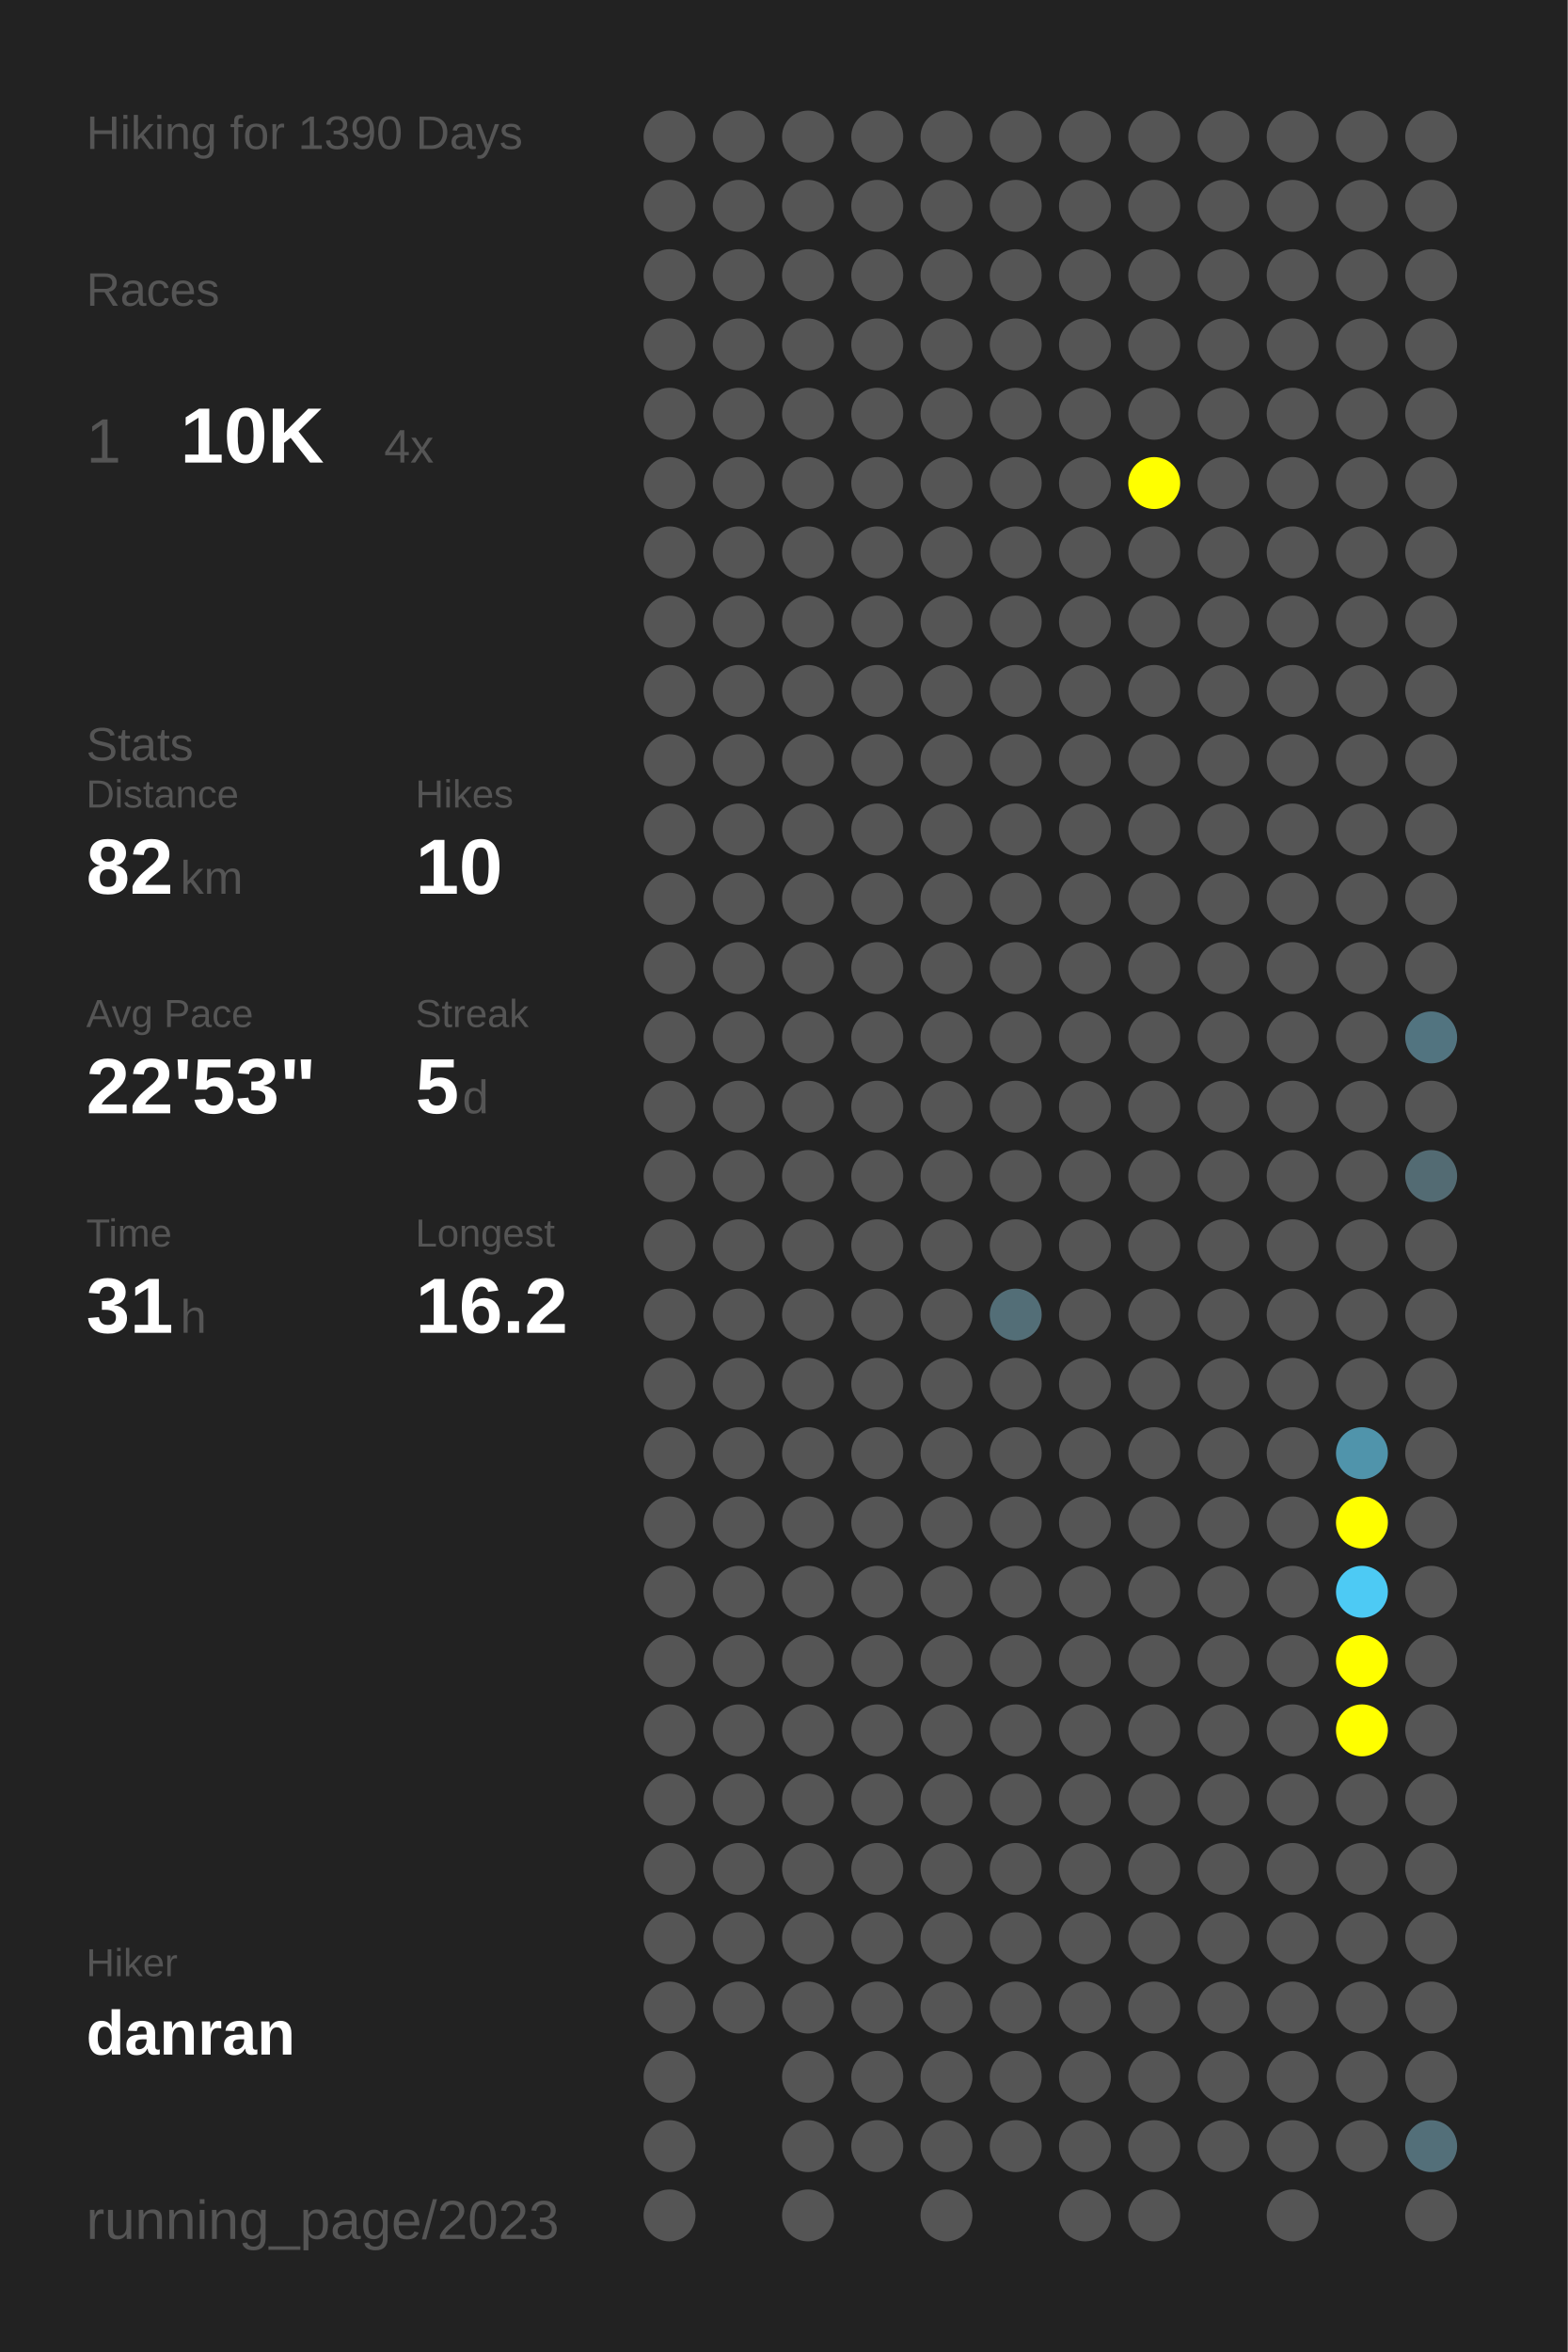
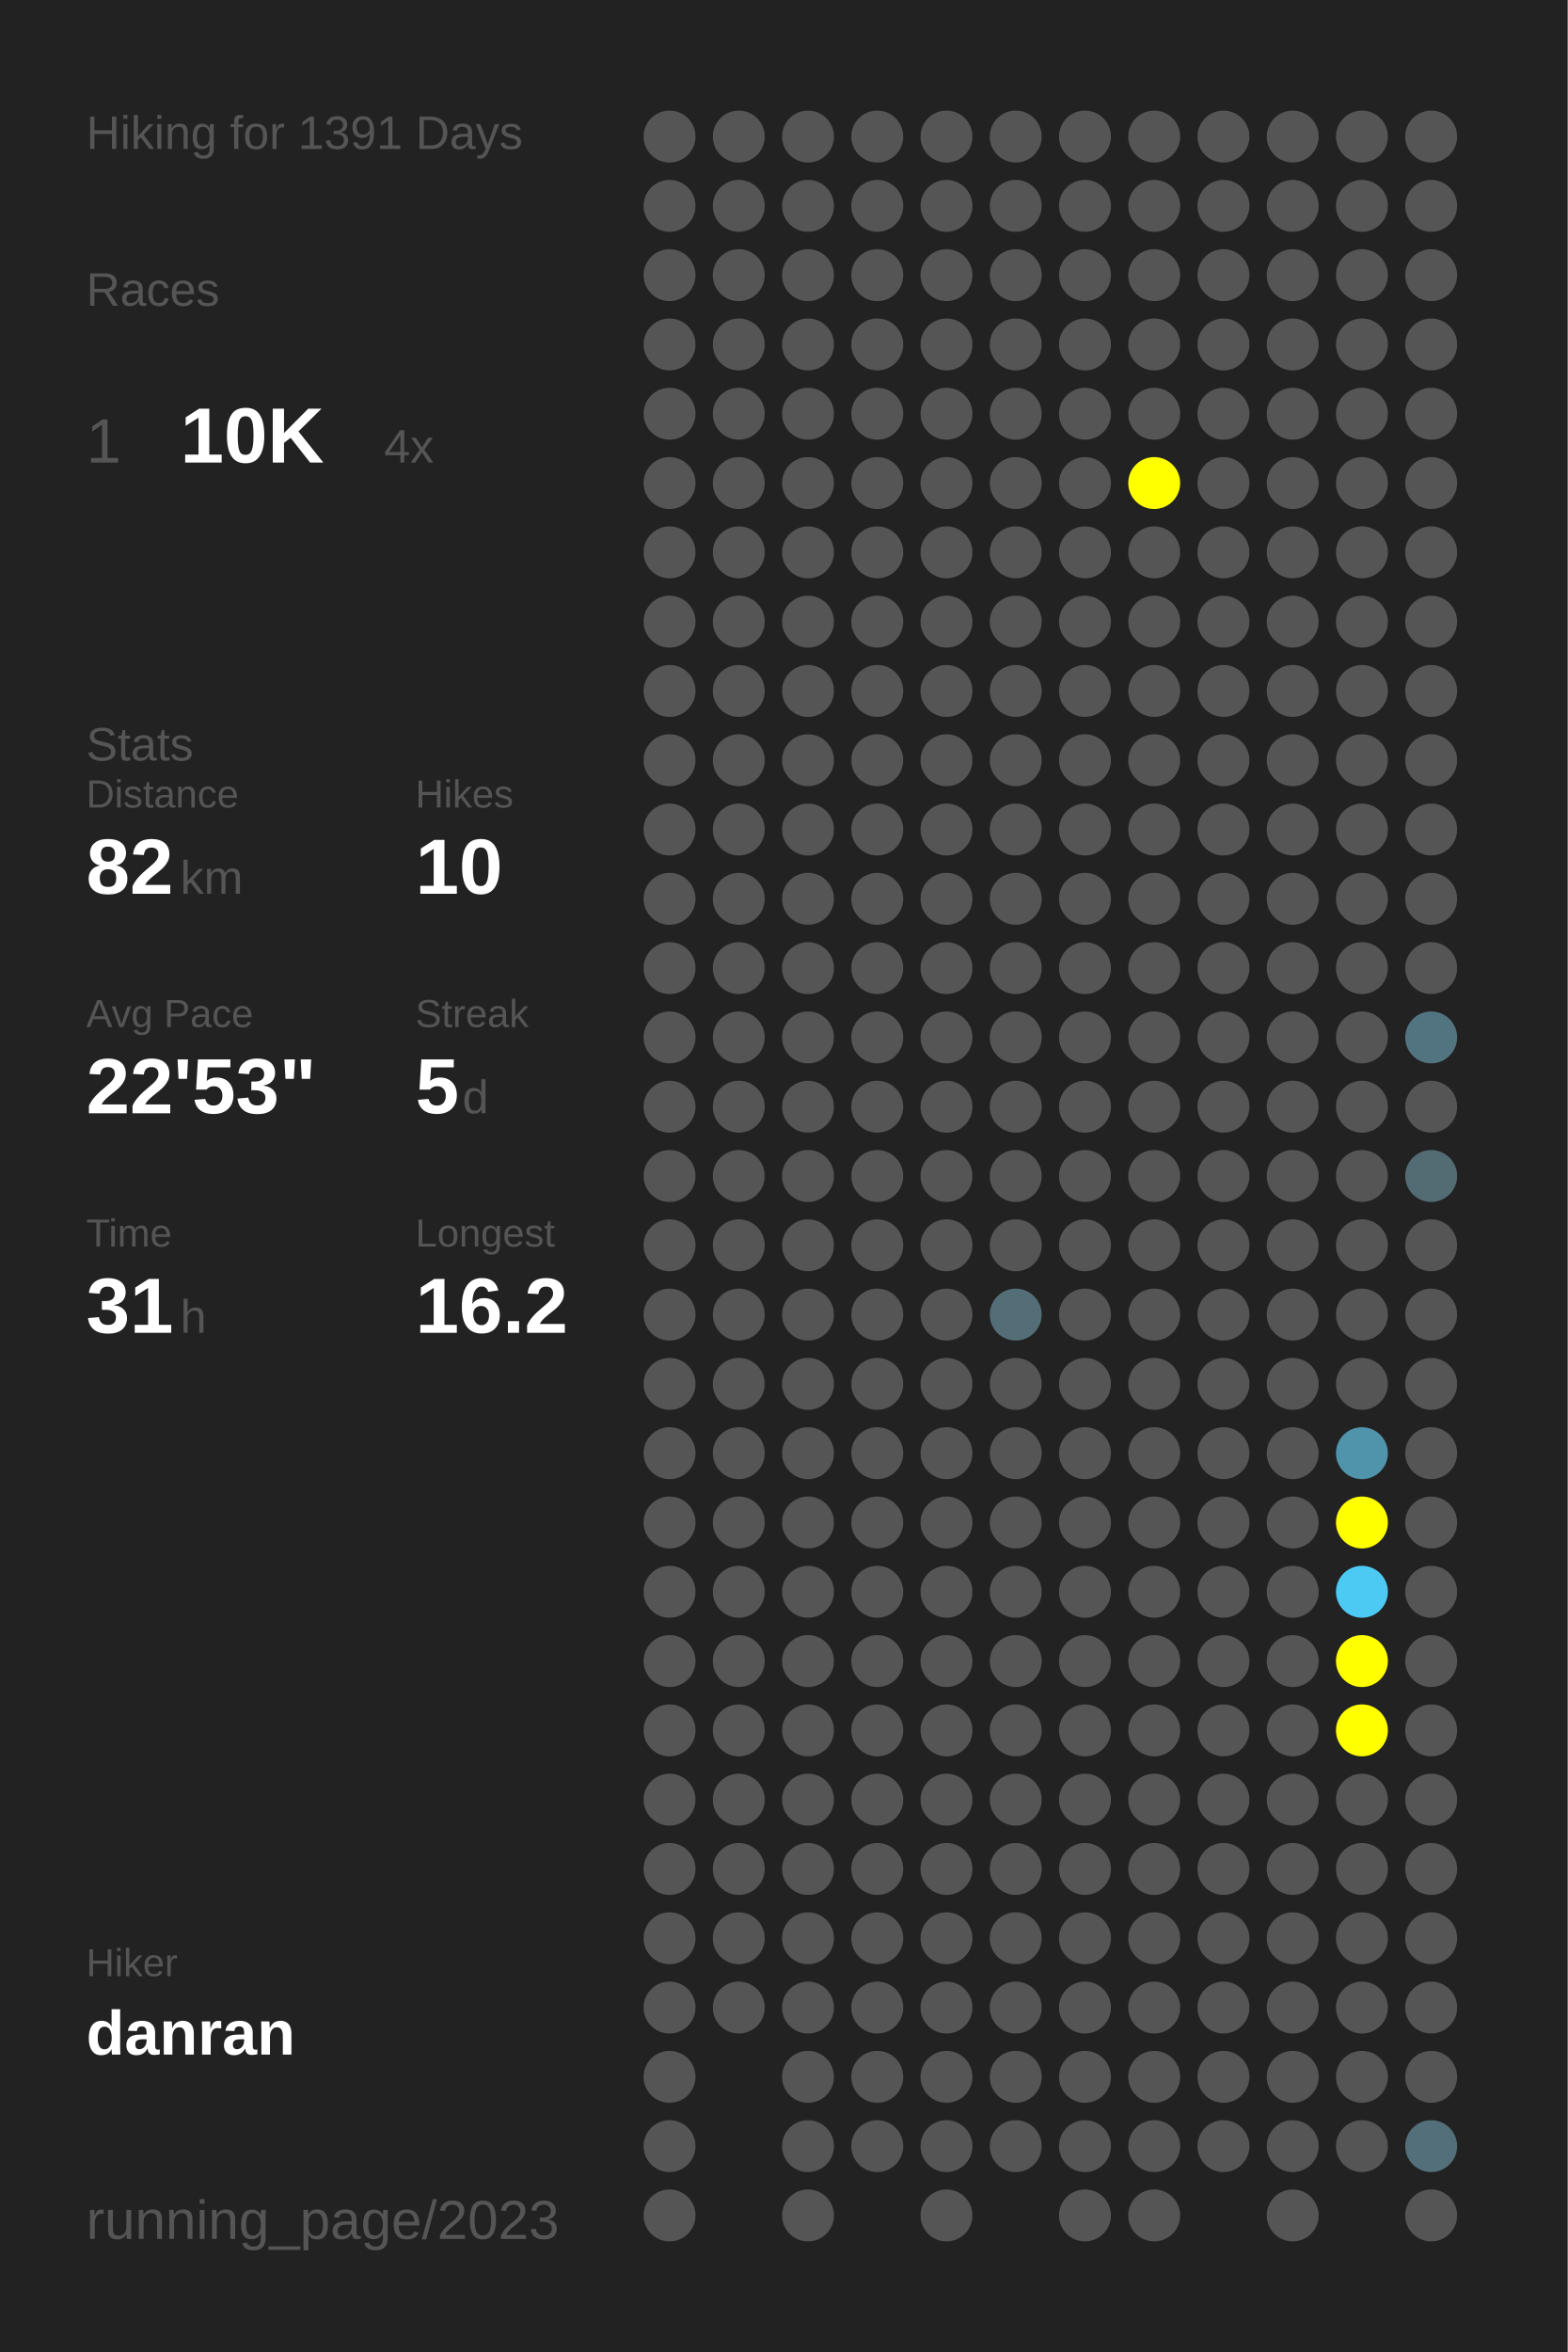
<svg xmlns="http://www.w3.org/2000/svg" baseProfile="full" height="300mm" version="1.1" viewBox="0,0,200,300" width="200mm">
  <defs />
  <rect fill="#222222" height="300" width="200" x="0" y="0" />
-   <text fill="#555555" style="font-size:6px; font-family:Arial;" x="11" y="19">Hiking for 1390 Days</text>
+   <text fill="#555555" style="font-size:6px; font-family:Arial;" x="11" y="19">Hiking for 1391 Days</text>
  <text fill="#555555" style="font-size:6px; font-family:Arial;" x="11" y="39">Races</text>
  <text fill="#555555" style="font-size:8px; font-family:Arial;" x="11" y="59">1</text>
  <text fill="#FFFFFF" style="font-size:10px; font-family:Arial; font-weight:bold;" x="23" y="59">10K</text>
  <text fill="#555555" style="font-size:6px; font-family:Arial;" x="49" y="59">4x</text>
  <text fill="#555555" style="font-size:6px; font-family:Arial;" x="11" y="97">Stats</text>
  <text fill="#555555" style="font-size:5px; font-family:Arial;" x="11" y="103">Distance</text>
  <text fill="#FFFFFF" style="font-size:10px; font-family:Arial; font-weight:bold;" x="11" y="114">82</text>
  <text fill="#555555" style="font-size:6px; font-family:Arial;" x="23" y="114">km</text>
  <text fill="#555555" style="font-size:5px; font-family:Arial;" x="53" y="103">Hikes</text>
  <text fill="#FFFFFF" style="font-size:10px; font-family:Arial; font-weight:bold;" x="53" y="114">10</text>
  <text fill="#555555" style="font-size:5px; font-family:Arial;" x="11" y="131">Avg Pace</text>
  <text fill="#FFFFFF" style="font-size:10px; font-family:Arial; font-weight:bold;" x="11" y="142">22'53"</text>
  <text fill="#555555" style="font-size:5px; font-family:Arial;" x="53" y="131">Streak</text>
  <text fill="#FFFFFF" style="font-size:10px; font-family:Arial; font-weight:bold;" x="53" y="142">5</text>
  <text fill="#555555" style="font-size:6px; font-family:Arial;" x="59" y="142">d</text>
  <text fill="#555555" style="font-size:5px; font-family:Arial;" x="11" y="159">Time</text>
  <text fill="#FFFFFF" style="font-size:10px; font-family:Arial; font-weight:bold;" x="11" y="170">31</text>
  <text fill="#555555" style="font-size:6px; font-family:Arial;" x="23" y="170">h</text>
  <text fill="#555555" style="font-size:5px; font-family:Arial;" x="53" y="159">Longest</text>
  <text fill="#FFFFFF" style="font-size:10px; font-family:Arial; font-weight:bold;" x="53" y="170">16.2</text>
  <text fill="#555555" style="font-size:5px; font-family:Arial;" x="11" y="252.065">Hiker</text>
  <text fill="#FFFFFF" style="font-size:8px; font-family:Arial; font-weight:bold;" x="11" y="262.065">danran</text>
  <text fill="#555555" style="font-size:7px; font-family:Arial;" x="11" y="285.581">running_page/2023</text>
  <circle cx="85.417" cy="17.419" fill="#555555" r="3.312" />
  <circle cx="85.417" cy="26.258" fill="#555555" r="3.312" />
  <circle cx="85.417" cy="35.097" fill="#555555" r="3.312" />
  <circle cx="85.417" cy="43.935" fill="#555555" r="3.312" />
  <circle cx="85.417" cy="52.774" fill="#555555" r="3.312" />
  <circle cx="85.417" cy="61.613" fill="#555555" r="3.312" />
  <circle cx="85.417" cy="70.452" fill="#555555" r="3.312" />
  <circle cx="85.417" cy="79.29" fill="#555555" r="3.312" />
  <circle cx="85.417" cy="88.129" fill="#555555" r="3.312" />
  <circle cx="85.417" cy="96.968" fill="#555555" r="3.312" />
  <circle cx="85.417" cy="105.806" fill="#555555" r="3.312" />
  <circle cx="85.417" cy="114.645" fill="#555555" r="3.312" />
  <circle cx="85.417" cy="123.484" fill="#555555" r="3.312" />
  <circle cx="85.417" cy="132.323" fill="#555555" r="3.312" />
  <circle cx="85.417" cy="141.161" fill="#555555" r="3.312" />
  <circle cx="85.417" cy="150" fill="#555555" r="3.312" />
  <circle cx="85.417" cy="158.839" fill="#555555" r="3.312" />
  <circle cx="85.417" cy="167.677" fill="#555555" r="3.312" />
  <circle cx="85.417" cy="176.516" fill="#555555" r="3.312" />
  <circle cx="85.417" cy="185.355" fill="#555555" r="3.312" />
  <circle cx="85.417" cy="194.194" fill="#555555" r="3.312" />
  <circle cx="85.417" cy="203.032" fill="#555555" r="3.312" />
  <circle cx="85.417" cy="211.871" fill="#555555" r="3.312" />
  <circle cx="85.417" cy="220.71" fill="#555555" r="3.312" />
  <circle cx="85.417" cy="229.548" fill="#555555" r="3.312" />
  <circle cx="85.417" cy="238.387" fill="#555555" r="3.312" />
  <circle cx="85.417" cy="247.226" fill="#555555" r="3.312" />
  <circle cx="85.417" cy="256.065" fill="#555555" r="3.312" />
  <circle cx="85.417" cy="264.903" fill="#555555" r="3.312" />
  <circle cx="85.417" cy="273.742" fill="#555555" r="3.312" />
  <circle cx="85.417" cy="282.581" fill="#555555" r="3.312" />
  <circle cx="94.25" cy="17.419" fill="#555555" r="3.312" />
  <circle cx="94.25" cy="26.258" fill="#555555" r="3.312" />
  <circle cx="94.25" cy="35.097" fill="#555555" r="3.312" />
  <circle cx="94.25" cy="43.935" fill="#555555" r="3.312" />
  <circle cx="94.25" cy="52.774" fill="#555555" r="3.312" />
  <circle cx="94.25" cy="61.613" fill="#555555" r="3.312" />
  <circle cx="94.25" cy="70.452" fill="#555555" r="3.312" />
  <circle cx="94.25" cy="79.29" fill="#555555" r="3.312" />
  <circle cx="94.25" cy="88.129" fill="#555555" r="3.312" />
  <circle cx="94.25" cy="96.968" fill="#555555" r="3.312" />
  <circle cx="94.25" cy="105.806" fill="#555555" r="3.312" />
  <circle cx="94.25" cy="114.645" fill="#555555" r="3.312" />
  <circle cx="94.25" cy="123.484" fill="#555555" r="3.312" />
  <circle cx="94.25" cy="132.323" fill="#555555" r="3.312" />
  <circle cx="94.25" cy="141.161" fill="#555555" r="3.312" />
  <circle cx="94.25" cy="150" fill="#555555" r="3.312" />
  <circle cx="94.25" cy="158.839" fill="#555555" r="3.312" />
  <circle cx="94.25" cy="167.677" fill="#555555" r="3.312" />
  <circle cx="94.25" cy="176.516" fill="#555555" r="3.312" />
  <circle cx="94.25" cy="185.355" fill="#555555" r="3.312" />
  <circle cx="94.25" cy="194.194" fill="#555555" r="3.312" />
  <circle cx="94.25" cy="203.032" fill="#555555" r="3.312" />
  <circle cx="94.25" cy="211.871" fill="#555555" r="3.312" />
  <circle cx="94.25" cy="220.71" fill="#555555" r="3.312" />
  <circle cx="94.25" cy="229.548" fill="#555555" r="3.312" />
  <circle cx="94.25" cy="238.387" fill="#555555" r="3.312" />
  <circle cx="94.25" cy="247.226" fill="#555555" r="3.312" />
  <circle cx="94.25" cy="256.065" fill="#555555" r="3.312" />
  <circle cx="103.083" cy="17.419" fill="#555555" r="3.312" />
  <circle cx="103.083" cy="26.258" fill="#555555" r="3.312" />
  <circle cx="103.083" cy="35.097" fill="#555555" r="3.312" />
  <circle cx="103.083" cy="43.935" fill="#555555" r="3.312" />
  <circle cx="103.083" cy="52.774" fill="#555555" r="3.312" />
  <circle cx="103.083" cy="61.613" fill="#555555" r="3.312" />
  <circle cx="103.083" cy="70.452" fill="#555555" r="3.312" />
  <circle cx="103.083" cy="79.29" fill="#555555" r="3.312" />
  <circle cx="103.083" cy="88.129" fill="#555555" r="3.312" />
  <circle cx="103.083" cy="96.968" fill="#555555" r="3.312" />
  <circle cx="103.083" cy="105.806" fill="#555555" r="3.312" />
  <circle cx="103.083" cy="114.645" fill="#555555" r="3.312" />
  <circle cx="103.083" cy="123.484" fill="#555555" r="3.312" />
  <circle cx="103.083" cy="132.323" fill="#555555" r="3.312" />
  <circle cx="103.083" cy="141.161" fill="#555555" r="3.312" />
  <circle cx="103.083" cy="150" fill="#555555" r="3.312" />
  <circle cx="103.083" cy="158.839" fill="#555555" r="3.312" />
  <circle cx="103.083" cy="167.677" fill="#555555" r="3.312" />
  <circle cx="103.083" cy="176.516" fill="#555555" r="3.312" />
  <circle cx="103.083" cy="185.355" fill="#555555" r="3.312" />
  <circle cx="103.083" cy="194.194" fill="#555555" r="3.312" />
  <circle cx="103.083" cy="203.032" fill="#555555" r="3.312" />
  <circle cx="103.083" cy="211.871" fill="#555555" r="3.312" />
  <circle cx="103.083" cy="220.71" fill="#555555" r="3.312" />
  <circle cx="103.083" cy="229.548" fill="#555555" r="3.312" />
  <circle cx="103.083" cy="238.387" fill="#555555" r="3.312" />
  <circle cx="103.083" cy="247.226" fill="#555555" r="3.312" />
  <circle cx="103.083" cy="256.065" fill="#555555" r="3.312" />
  <circle cx="103.083" cy="264.903" fill="#555555" r="3.312" />
  <circle cx="103.083" cy="273.742" fill="#555555" r="3.312" />
  <circle cx="103.083" cy="282.581" fill="#555555" r="3.312" />
  <circle cx="111.917" cy="17.419" fill="#555555" r="3.312" />
  <circle cx="111.917" cy="26.258" fill="#555555" r="3.312" />
  <circle cx="111.917" cy="35.097" fill="#555555" r="3.312" />
  <circle cx="111.917" cy="43.935" fill="#555555" r="3.312" />
  <circle cx="111.917" cy="52.774" fill="#555555" r="3.312" />
  <circle cx="111.917" cy="61.613" fill="#555555" r="3.312" />
  <circle cx="111.917" cy="70.452" fill="#555555" r="3.312" />
  <circle cx="111.917" cy="79.29" fill="#555555" r="3.312" />
  <circle cx="111.917" cy="88.129" fill="#555555" r="3.312" />
  <circle cx="111.917" cy="96.968" fill="#555555" r="3.312" />
  <circle cx="111.917" cy="105.806" fill="#555555" r="3.312" />
  <circle cx="111.917" cy="114.645" fill="#555555" r="3.312" />
  <circle cx="111.917" cy="123.484" fill="#555555" r="3.312" />
  <circle cx="111.917" cy="132.323" fill="#555555" r="3.312" />
  <circle cx="111.917" cy="141.161" fill="#555555" r="3.312" />
  <circle cx="111.917" cy="150" fill="#555555" r="3.312" />
  <circle cx="111.917" cy="158.839" fill="#555555" r="3.312" />
  <circle cx="111.917" cy="167.677" fill="#555555" r="3.312" />
  <circle cx="111.917" cy="176.516" fill="#555555" r="3.312" />
  <circle cx="111.917" cy="185.355" fill="#555555" r="3.312" />
  <circle cx="111.917" cy="194.194" fill="#555555" r="3.312" />
  <circle cx="111.917" cy="203.032" fill="#555555" r="3.312" />
  <circle cx="111.917" cy="211.871" fill="#555555" r="3.312" />
  <circle cx="111.917" cy="220.71" fill="#555555" r="3.312" />
  <circle cx="111.917" cy="229.548" fill="#555555" r="3.312" />
  <circle cx="111.917" cy="238.387" fill="#555555" r="3.312" />
  <circle cx="111.917" cy="247.226" fill="#555555" r="3.312" />
  <circle cx="111.917" cy="256.065" fill="#555555" r="3.312" />
  <circle cx="111.917" cy="264.903" fill="#555555" r="3.312" />
  <circle cx="111.917" cy="273.742" fill="#555555" r="3.312" />
  <circle cx="120.75" cy="17.419" fill="#555555" r="3.312" />
  <circle cx="120.75" cy="26.258" fill="#555555" r="3.312" />
  <circle cx="120.75" cy="35.097" fill="#555555" r="3.312" />
  <circle cx="120.75" cy="43.935" fill="#555555" r="3.312" />
  <circle cx="120.75" cy="52.774" fill="#555555" r="3.312" />
  <circle cx="120.75" cy="61.613" fill="#555555" r="3.312" />
  <circle cx="120.75" cy="70.452" fill="#555555" r="3.312" />
  <circle cx="120.75" cy="79.29" fill="#555555" r="3.312" />
  <circle cx="120.75" cy="88.129" fill="#555555" r="3.312" />
  <circle cx="120.75" cy="96.968" fill="#555555" r="3.312" />
  <circle cx="120.75" cy="105.806" fill="#555555" r="3.312" />
  <circle cx="120.75" cy="114.645" fill="#555555" r="3.312" />
  <circle cx="120.75" cy="123.484" fill="#555555" r="3.312" />
  <circle cx="120.75" cy="132.323" fill="#555555" r="3.312" />
  <circle cx="120.75" cy="141.161" fill="#555555" r="3.312" />
  <circle cx="120.75" cy="150" fill="#555555" r="3.312" />
  <circle cx="120.75" cy="158.839" fill="#555555" r="3.312" />
  <circle cx="120.75" cy="167.677" fill="#555555" r="3.312" />
  <circle cx="120.75" cy="176.516" fill="#555555" r="3.312" />
  <circle cx="120.75" cy="185.355" fill="#555555" r="3.312" />
  <circle cx="120.75" cy="194.194" fill="#555555" r="3.312" />
  <circle cx="120.75" cy="203.032" fill="#555555" r="3.312" />
  <circle cx="120.75" cy="211.871" fill="#555555" r="3.312" />
  <circle cx="120.75" cy="220.71" fill="#555555" r="3.312" />
  <circle cx="120.75" cy="229.548" fill="#555555" r="3.312" />
  <circle cx="120.75" cy="238.387" fill="#555555" r="3.312" />
  <circle cx="120.75" cy="247.226" fill="#555555" r="3.312" />
  <circle cx="120.75" cy="256.065" fill="#555555" r="3.312" />
  <circle cx="120.75" cy="264.903" fill="#555555" r="3.312" />
  <circle cx="120.75" cy="273.742" fill="#555555" r="3.312" />
  <circle cx="120.75" cy="282.581" fill="#555555" r="3.312" />
  <circle cx="129.583" cy="17.419" fill="#555555" r="3.312" />
  <circle cx="129.583" cy="26.258" fill="#555555" r="3.312" />
  <circle cx="129.583" cy="35.097" fill="#555555" r="3.312" />
  <circle cx="129.583" cy="43.935" fill="#555555" r="3.312" />
  <circle cx="129.583" cy="52.774" fill="#555555" r="3.312" />
  <circle cx="129.583" cy="61.613" fill="#555555" r="3.312" />
  <circle cx="129.583" cy="70.452" fill="#555555" r="3.312" />
  <circle cx="129.583" cy="79.29" fill="#555555" r="3.312" />
  <circle cx="129.583" cy="88.129" fill="#555555" r="3.312" />
  <circle cx="129.583" cy="96.968" fill="#555555" r="3.312" />
  <circle cx="129.583" cy="105.806" fill="#555555" r="3.312" />
  <circle cx="129.583" cy="114.645" fill="#555555" r="3.312" />
  <circle cx="129.583" cy="123.484" fill="#555555" r="3.312" />
  <circle cx="129.583" cy="132.323" fill="#555555" r="3.312" />
  <circle cx="129.583" cy="141.161" fill="#555555" r="3.312" />
  <circle cx="129.583" cy="150" fill="#555555" r="3.312" />
  <circle cx="129.583" cy="158.839" fill="#555555" r="3.312" />
  <circle cx="129.583" cy="167.677" fill="#536e77" r="3.312" />
  <circle cx="129.583" cy="176.516" fill="#555555" r="3.312" />
  <circle cx="129.583" cy="185.355" fill="#555555" r="3.312" />
  <circle cx="129.583" cy="194.194" fill="#555555" r="3.312" />
  <circle cx="129.583" cy="203.032" fill="#555555" r="3.312" />
  <circle cx="129.583" cy="211.871" fill="#555555" r="3.312" />
  <circle cx="129.583" cy="220.71" fill="#555555" r="3.312" />
  <circle cx="129.583" cy="229.548" fill="#555555" r="3.312" />
  <circle cx="129.583" cy="238.387" fill="#555555" r="3.312" />
  <circle cx="129.583" cy="247.226" fill="#555555" r="3.312" />
  <circle cx="129.583" cy="256.065" fill="#555555" r="3.312" />
  <circle cx="129.583" cy="264.903" fill="#555555" r="3.312" />
  <circle cx="129.583" cy="273.742" fill="#555555" r="3.312" />
  <circle cx="138.417" cy="17.419" fill="#555555" r="3.312" />
  <circle cx="138.417" cy="26.258" fill="#555555" r="3.312" />
  <circle cx="138.417" cy="35.097" fill="#555555" r="3.312" />
  <circle cx="138.417" cy="43.935" fill="#555555" r="3.312" />
  <circle cx="138.417" cy="52.774" fill="#555555" r="3.312" />
  <circle cx="138.417" cy="61.613" fill="#555555" r="3.312" />
  <circle cx="138.417" cy="70.452" fill="#555555" r="3.312" />
  <circle cx="138.417" cy="79.29" fill="#555555" r="3.312" />
  <circle cx="138.417" cy="88.129" fill="#555555" r="3.312" />
  <circle cx="138.417" cy="96.968" fill="#555555" r="3.312" />
  <circle cx="138.417" cy="105.806" fill="#555555" r="3.312" />
  <circle cx="138.417" cy="114.645" fill="#555555" r="3.312" />
  <circle cx="138.417" cy="123.484" fill="#555555" r="3.312" />
  <circle cx="138.417" cy="132.323" fill="#555555" r="3.312" />
  <circle cx="138.417" cy="141.161" fill="#555555" r="3.312" />
  <circle cx="138.417" cy="150" fill="#555555" r="3.312" />
  <circle cx="138.417" cy="158.839" fill="#555555" r="3.312" />
  <circle cx="138.417" cy="167.677" fill="#555555" r="3.312" />
  <circle cx="138.417" cy="176.516" fill="#555555" r="3.312" />
  <circle cx="138.417" cy="185.355" fill="#555555" r="3.312" />
  <circle cx="138.417" cy="194.194" fill="#555555" r="3.312" />
  <circle cx="138.417" cy="203.032" fill="#555555" r="3.312" />
  <circle cx="138.417" cy="211.871" fill="#555555" r="3.312" />
  <circle cx="138.417" cy="220.71" fill="#555555" r="3.312" />
  <circle cx="138.417" cy="229.548" fill="#555555" r="3.312" />
  <circle cx="138.417" cy="238.387" fill="#555555" r="3.312" />
  <circle cx="138.417" cy="247.226" fill="#555555" r="3.312" />
  <circle cx="138.417" cy="256.065" fill="#555555" r="3.312" />
  <circle cx="138.417" cy="264.903" fill="#555555" r="3.312" />
  <circle cx="138.417" cy="273.742" fill="#555555" r="3.312" />
  <circle cx="138.417" cy="282.581" fill="#555555" r="3.312" />
  <circle cx="147.25" cy="17.419" fill="#555555" r="3.312" />
  <circle cx="147.25" cy="26.258" fill="#555555" r="3.312" />
  <circle cx="147.25" cy="35.097" fill="#555555" r="3.312" />
  <circle cx="147.25" cy="43.935" fill="#555555" r="3.312" />
  <circle cx="147.25" cy="52.774" fill="#555555" r="3.312" />
  <circle cx="147.25" cy="61.613" fill="#FFFF00" r="3.312" />
  <circle cx="147.25" cy="70.452" fill="#555555" r="3.312" />
  <circle cx="147.25" cy="79.29" fill="#555555" r="3.312" />
  <circle cx="147.25" cy="88.129" fill="#555555" r="3.312" />
  <circle cx="147.25" cy="96.968" fill="#555555" r="3.312" />
  <circle cx="147.25" cy="105.806" fill="#555555" r="3.312" />
  <circle cx="147.25" cy="114.645" fill="#555555" r="3.312" />
  <circle cx="147.25" cy="123.484" fill="#555555" r="3.312" />
  <circle cx="147.25" cy="132.323" fill="#555555" r="3.312" />
  <circle cx="147.25" cy="141.161" fill="#555555" r="3.312" />
  <circle cx="147.25" cy="150" fill="#555555" r="3.312" />
  <circle cx="147.25" cy="158.839" fill="#555555" r="3.312" />
  <circle cx="147.25" cy="167.677" fill="#555555" r="3.312" />
  <circle cx="147.25" cy="176.516" fill="#555555" r="3.312" />
  <circle cx="147.25" cy="185.355" fill="#555555" r="3.312" />
  <circle cx="147.25" cy="194.194" fill="#555555" r="3.312" />
  <circle cx="147.25" cy="203.032" fill="#555555" r="3.312" />
  <circle cx="147.25" cy="211.871" fill="#555555" r="3.312" />
  <circle cx="147.25" cy="220.71" fill="#555555" r="3.312" />
  <circle cx="147.25" cy="229.548" fill="#555555" r="3.312" />
  <circle cx="147.25" cy="238.387" fill="#555555" r="3.312" />
  <circle cx="147.25" cy="247.226" fill="#555555" r="3.312" />
  <circle cx="147.25" cy="256.065" fill="#555555" r="3.312" />
  <circle cx="147.25" cy="264.903" fill="#555555" r="3.312" />
  <circle cx="147.25" cy="273.742" fill="#555555" r="3.312" />
  <circle cx="147.25" cy="282.581" fill="#555555" r="3.312" />
  <circle cx="156.083" cy="17.419" fill="#555555" r="3.312" />
  <circle cx="156.083" cy="26.258" fill="#555555" r="3.312" />
  <circle cx="156.083" cy="35.097" fill="#555555" r="3.312" />
  <circle cx="156.083" cy="43.935" fill="#555555" r="3.312" />
  <circle cx="156.083" cy="52.774" fill="#555555" r="3.312" />
  <circle cx="156.083" cy="61.613" fill="#555555" r="3.312" />
  <circle cx="156.083" cy="70.452" fill="#555555" r="3.312" />
  <circle cx="156.083" cy="79.29" fill="#555555" r="3.312" />
  <circle cx="156.083" cy="88.129" fill="#555555" r="3.312" />
  <circle cx="156.083" cy="96.968" fill="#555555" r="3.312" />
  <circle cx="156.083" cy="105.806" fill="#555555" r="3.312" />
  <circle cx="156.083" cy="114.645" fill="#555555" r="3.312" />
  <circle cx="156.083" cy="123.484" fill="#555555" r="3.312" />
  <circle cx="156.083" cy="132.323" fill="#555555" r="3.312" />
  <circle cx="156.083" cy="141.161" fill="#555555" r="3.312" />
  <circle cx="156.083" cy="150" fill="#555555" r="3.312" />
  <circle cx="156.083" cy="158.839" fill="#555555" r="3.312" />
  <circle cx="156.083" cy="167.677" fill="#555555" r="3.312" />
  <circle cx="156.083" cy="176.516" fill="#555555" r="3.312" />
  <circle cx="156.083" cy="185.355" fill="#555555" r="3.312" />
  <circle cx="156.083" cy="194.194" fill="#555555" r="3.312" />
  <circle cx="156.083" cy="203.032" fill="#555555" r="3.312" />
  <circle cx="156.083" cy="211.871" fill="#555555" r="3.312" />
  <circle cx="156.083" cy="220.71" fill="#555555" r="3.312" />
  <circle cx="156.083" cy="229.548" fill="#555555" r="3.312" />
  <circle cx="156.083" cy="238.387" fill="#555555" r="3.312" />
  <circle cx="156.083" cy="247.226" fill="#555555" r="3.312" />
  <circle cx="156.083" cy="256.065" fill="#555555" r="3.312" />
  <circle cx="156.083" cy="264.903" fill="#555555" r="3.312" />
  <circle cx="156.083" cy="273.742" fill="#555555" r="3.312" />
  <circle cx="164.917" cy="17.419" fill="#555555" r="3.312" />
  <circle cx="164.917" cy="26.258" fill="#555555" r="3.312" />
  <circle cx="164.917" cy="35.097" fill="#555555" r="3.312" />
  <circle cx="164.917" cy="43.935" fill="#555555" r="3.312" />
  <circle cx="164.917" cy="52.774" fill="#555555" r="3.312" />
  <circle cx="164.917" cy="61.613" fill="#555555" r="3.312" />
  <circle cx="164.917" cy="70.452" fill="#555555" r="3.312" />
  <circle cx="164.917" cy="79.29" fill="#555555" r="3.312" />
  <circle cx="164.917" cy="88.129" fill="#555555" r="3.312" />
  <circle cx="164.917" cy="96.968" fill="#555555" r="3.312" />
  <circle cx="164.917" cy="105.806" fill="#555555" r="3.312" />
  <circle cx="164.917" cy="114.645" fill="#555555" r="3.312" />
  <circle cx="164.917" cy="123.484" fill="#555555" r="3.312" />
  <circle cx="164.917" cy="132.323" fill="#555555" r="3.312" />
  <circle cx="164.917" cy="141.161" fill="#555555" r="3.312" />
  <circle cx="164.917" cy="150" fill="#555555" r="3.312" />
  <circle cx="164.917" cy="158.839" fill="#555555" r="3.312" />
  <circle cx="164.917" cy="167.677" fill="#555555" r="3.312" />
  <circle cx="164.917" cy="176.516" fill="#555555" r="3.312" />
  <circle cx="164.917" cy="185.355" fill="#555555" r="3.312" />
  <circle cx="164.917" cy="194.194" fill="#555555" r="3.312" />
  <circle cx="164.917" cy="203.032" fill="#555555" r="3.312" />
  <circle cx="164.917" cy="211.871" fill="#555555" r="3.312" />
  <circle cx="164.917" cy="220.71" fill="#555555" r="3.312" />
  <circle cx="164.917" cy="229.548" fill="#555555" r="3.312" />
  <circle cx="164.917" cy="238.387" fill="#555555" r="3.312" />
  <circle cx="164.917" cy="247.226" fill="#555555" r="3.312" />
  <circle cx="164.917" cy="256.065" fill="#555555" r="3.312" />
  <circle cx="164.917" cy="264.903" fill="#555555" r="3.312" />
  <circle cx="164.917" cy="273.742" fill="#555555" r="3.312" />
  <circle cx="164.917" cy="282.581" fill="#555555" r="3.312" />
  <circle cx="173.75" cy="17.419" fill="#555555" r="3.312" />
  <circle cx="173.75" cy="26.258" fill="#555555" r="3.312" />
  <circle cx="173.75" cy="35.097" fill="#555555" r="3.312" />
  <circle cx="173.75" cy="43.935" fill="#555555" r="3.312" />
  <circle cx="173.75" cy="52.774" fill="#555555" r="3.312" />
  <circle cx="173.75" cy="61.613" fill="#555555" r="3.312" />
  <circle cx="173.75" cy="70.452" fill="#555555" r="3.312" />
  <circle cx="173.75" cy="79.29" fill="#555555" r="3.312" />
  <circle cx="173.75" cy="88.129" fill="#555555" r="3.312" />
  <circle cx="173.75" cy="96.968" fill="#555555" r="3.312" />
  <circle cx="173.75" cy="105.806" fill="#555555" r="3.312" />
  <circle cx="173.75" cy="114.645" fill="#555555" r="3.312" />
  <circle cx="173.75" cy="123.484" fill="#555555" r="3.312" />
  <circle cx="173.75" cy="132.323" fill="#555555" r="3.312" />
  <circle cx="173.75" cy="141.161" fill="#555555" r="3.312" />
  <circle cx="173.75" cy="150" fill="#555555" r="3.312" />
  <circle cx="173.75" cy="158.839" fill="#555555" r="3.312" />
  <circle cx="173.75" cy="167.677" fill="#555555" r="3.312" />
  <circle cx="173.75" cy="176.516" fill="#555555" r="3.312" />
  <circle cx="173.75" cy="185.355" fill="#5094ab" r="3.312" />
  <circle cx="173.75" cy="194.194" fill="#FFFF00" r="3.312" />
  <circle cx="173.75" cy="203.032" fill="#4dcaf4" r="3.312" />
  <circle cx="173.75" cy="211.871" fill="#FFFF00" r="3.312" />
  <circle cx="173.75" cy="220.71" fill="#FFFF00" r="3.312" />
  <circle cx="173.75" cy="229.548" fill="#555555" r="3.312" />
  <circle cx="173.75" cy="238.387" fill="#555555" r="3.312" />
  <circle cx="173.75" cy="247.226" fill="#555555" r="3.312" />
  <circle cx="173.75" cy="256.065" fill="#555555" r="3.312" />
  <circle cx="173.75" cy="264.903" fill="#555555" r="3.312" />
  <circle cx="173.75" cy="273.742" fill="#555555" r="3.312" />
  <circle cx="182.583" cy="17.419" fill="#555555" r="3.312" />
  <circle cx="182.583" cy="26.258" fill="#555555" r="3.312" />
  <circle cx="182.583" cy="35.097" fill="#555555" r="3.312" />
  <circle cx="182.583" cy="43.935" fill="#555555" r="3.312" />
  <circle cx="182.583" cy="52.774" fill="#555555" r="3.312" />
  <circle cx="182.583" cy="61.613" fill="#555555" r="3.312" />
  <circle cx="182.583" cy="70.452" fill="#555555" r="3.312" />
  <circle cx="182.583" cy="79.29" fill="#555555" r="3.312" />
  <circle cx="182.583" cy="88.129" fill="#555555" r="3.312" />
  <circle cx="182.583" cy="96.968" fill="#555555" r="3.312" />
  <circle cx="182.583" cy="105.806" fill="#555555" r="3.312" />
  <circle cx="182.583" cy="114.645" fill="#555555" r="3.312" />
  <circle cx="182.583" cy="123.484" fill="#555555" r="3.312" />
  <circle cx="182.583" cy="132.323" fill="#527480" r="3.312" />
  <circle cx="182.583" cy="141.161" fill="#555555" r="3.312" />
  <circle cx="182.583" cy="150" fill="#536b73" r="3.312" />
  <circle cx="182.583" cy="158.839" fill="#555555" r="3.312" />
  <circle cx="182.583" cy="167.677" fill="#555555" r="3.312" />
  <circle cx="182.583" cy="176.516" fill="#555555" r="3.312" />
  <circle cx="182.583" cy="185.355" fill="#555555" r="3.312" />
  <circle cx="182.583" cy="194.194" fill="#555555" r="3.312" />
  <circle cx="182.583" cy="203.032" fill="#555555" r="3.312" />
  <circle cx="182.583" cy="211.871" fill="#555555" r="3.312" />
  <circle cx="182.583" cy="220.71" fill="#555555" r="3.312" />
  <circle cx="182.583" cy="229.548" fill="#555555" r="3.312" />
  <circle cx="182.583" cy="238.387" fill="#555555" r="3.312" />
  <circle cx="182.583" cy="247.226" fill="#555555" r="3.312" />
  <circle cx="182.583" cy="256.065" fill="#555555" r="3.312" />
  <circle cx="182.583" cy="264.903" fill="#555555" r="3.312" />
  <circle cx="182.583" cy="273.742" fill="#536f79" r="3.312" />
  <circle cx="182.583" cy="282.581" fill="#555555" r="3.312" />
</svg>
